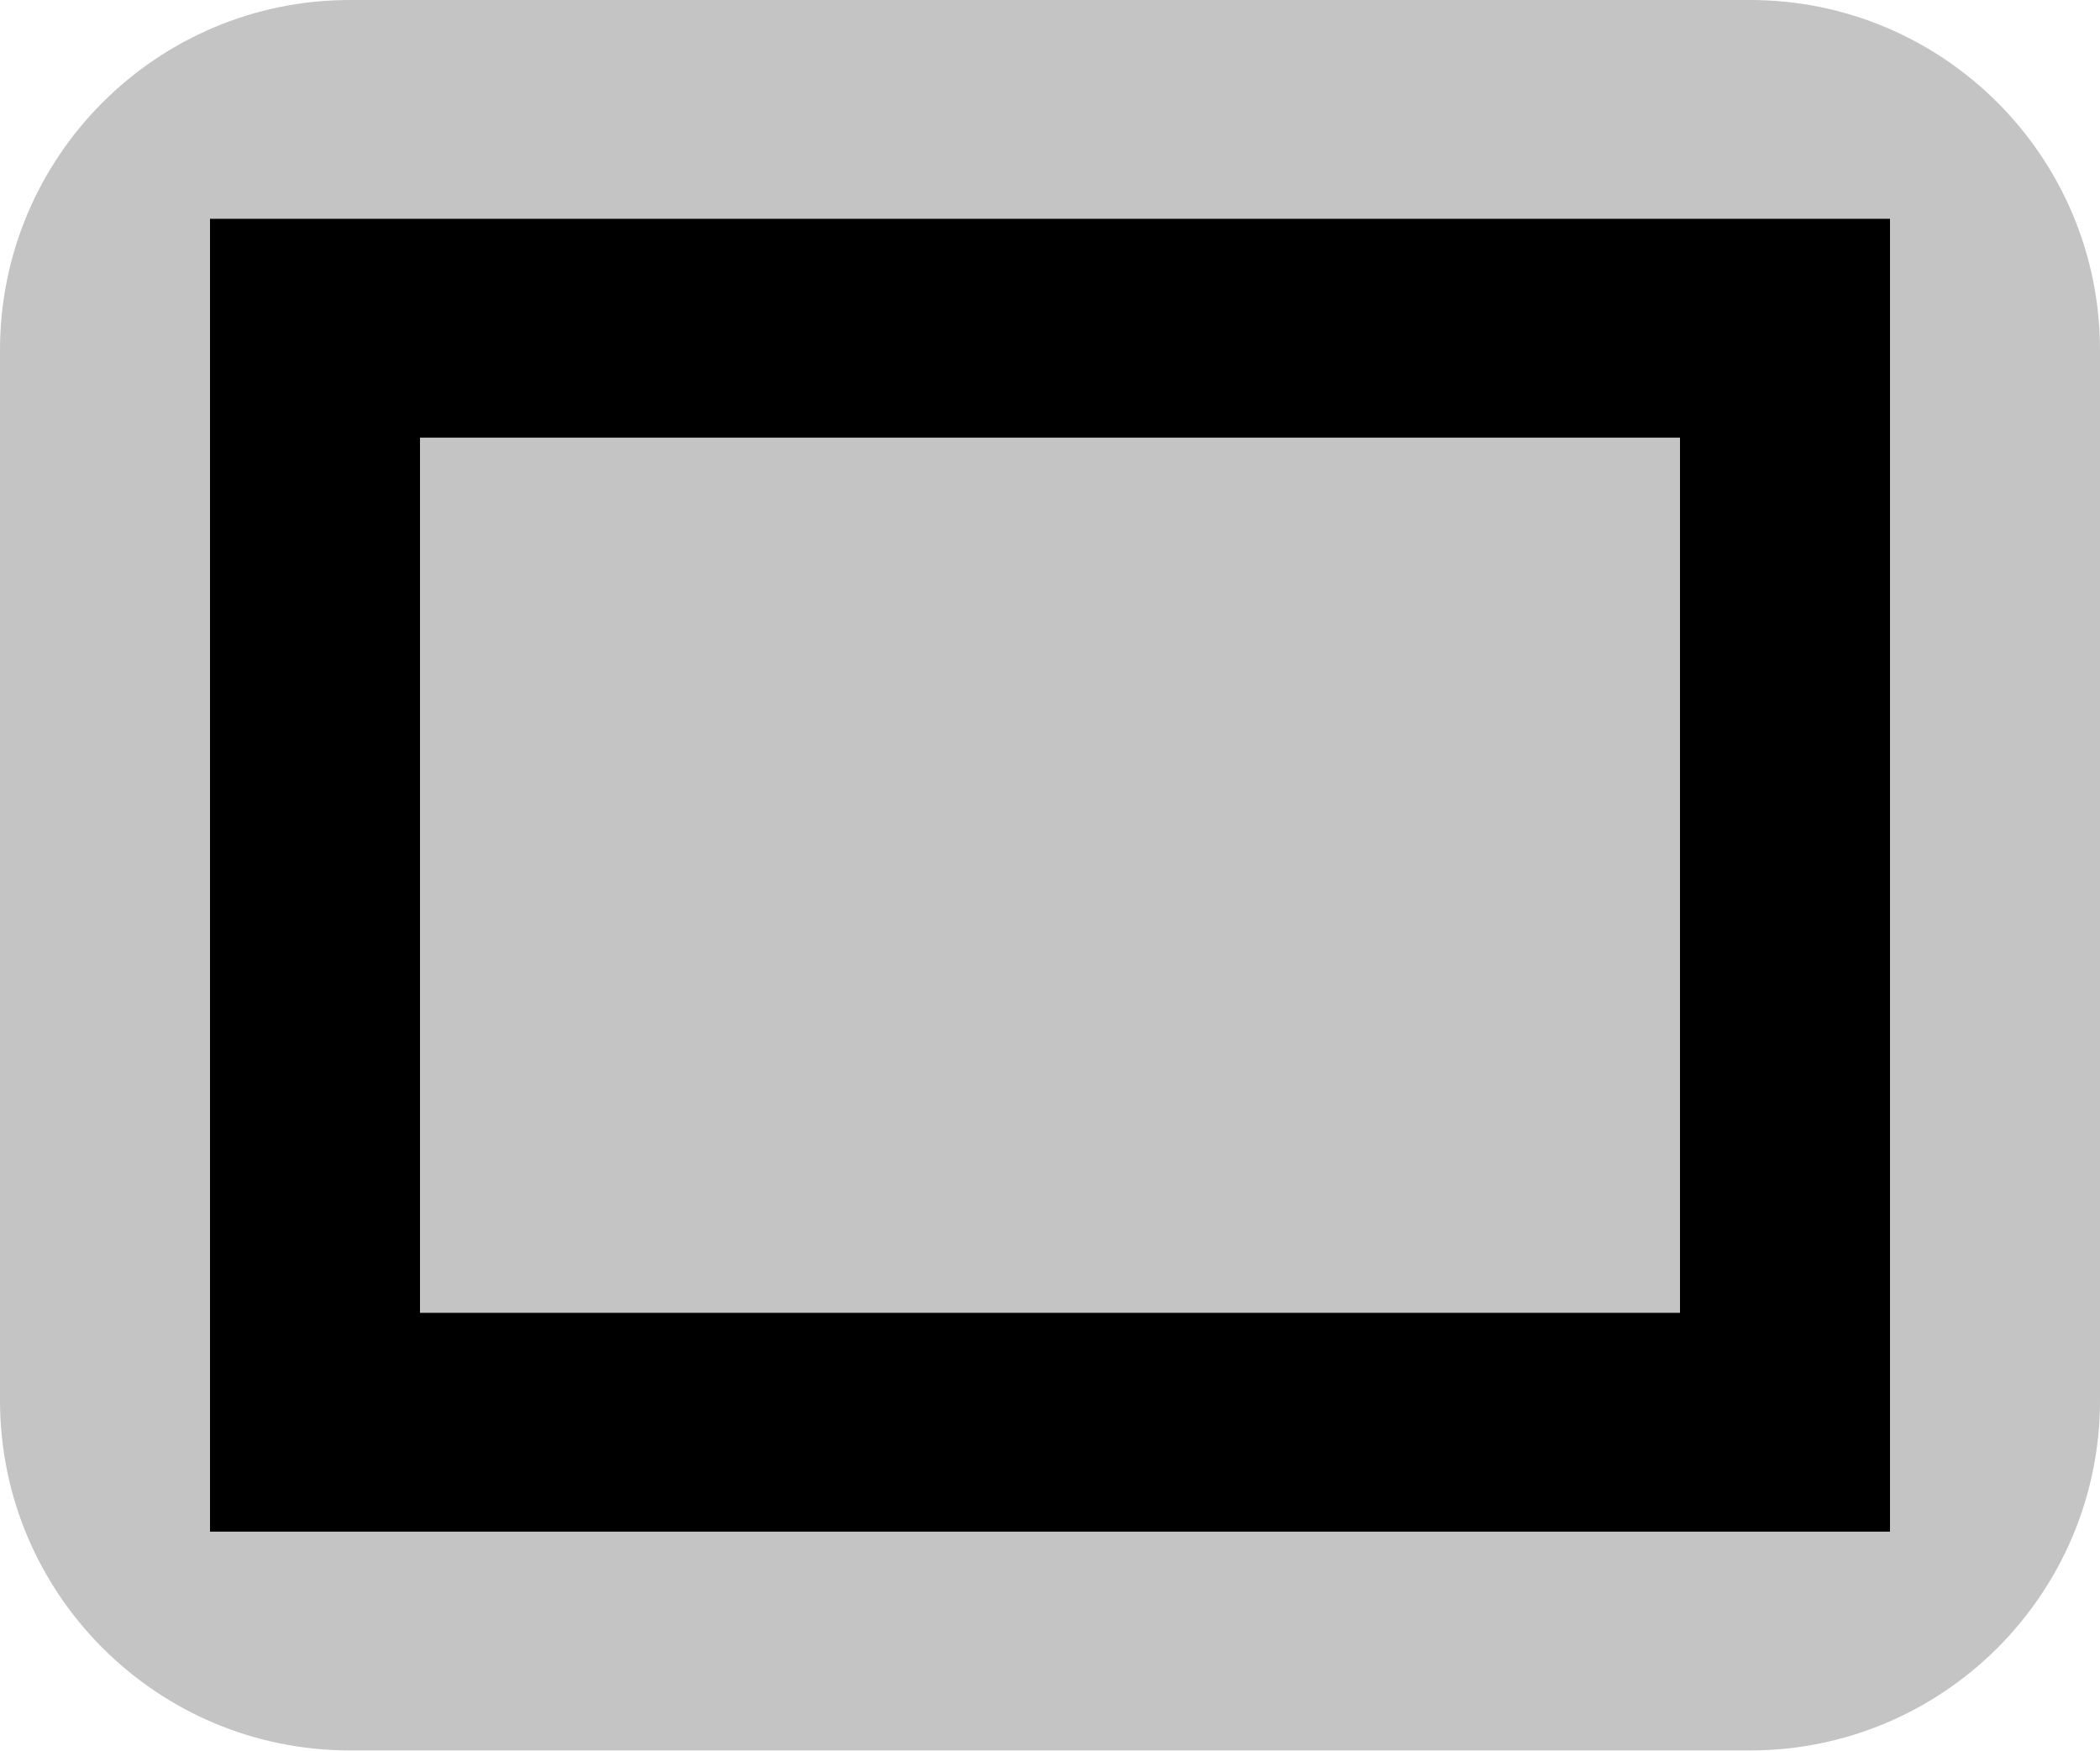
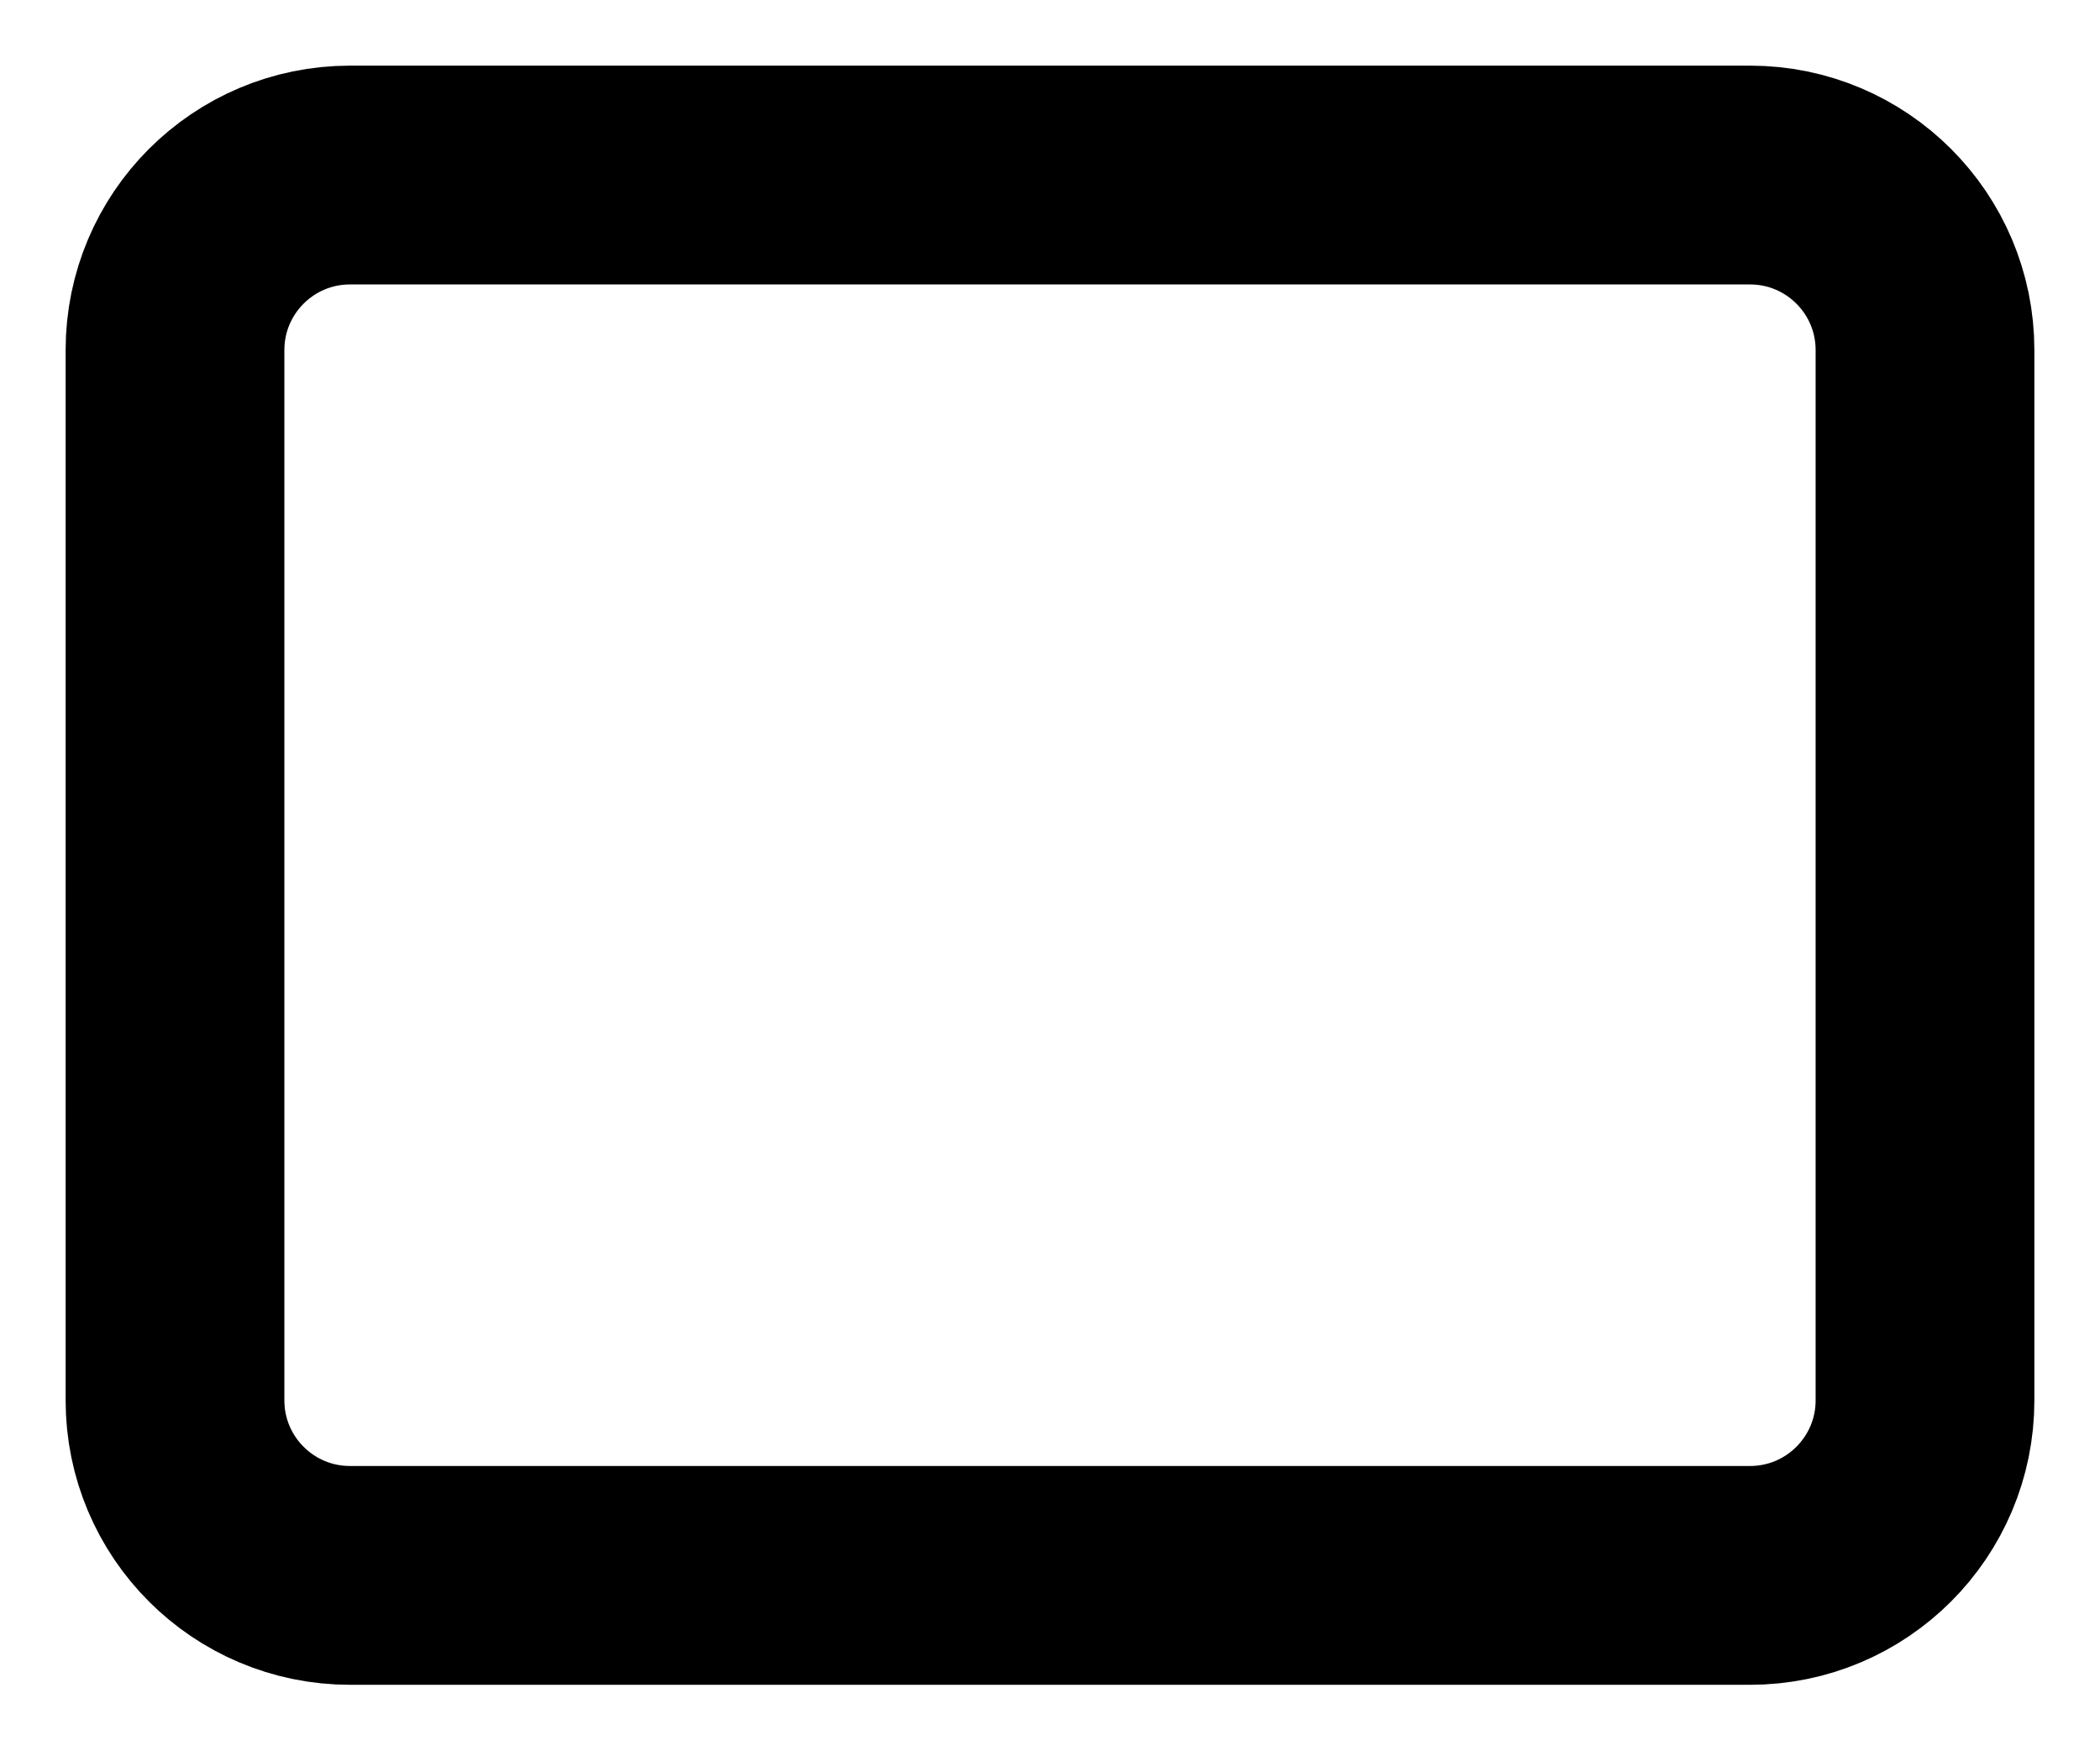
<svg xmlns="http://www.w3.org/2000/svg" width="12" height="10" viewBox="0 0 12 10" fill="none">
-   <rect width="12" height="10" rx="2" fill="#C4C4C4" />
-   <rect x="1.2" y="1.25" width="9.6" height="7.5" fill="black" />
-   <rect x="2.4" y="2.5" width="7.2" height="5" fill="#C4C4C4" />
+   <rect x="1" y="1" width="10" height="8" rx="1" stroke="currentColor" stroke-width="1.25" />
</svg>
